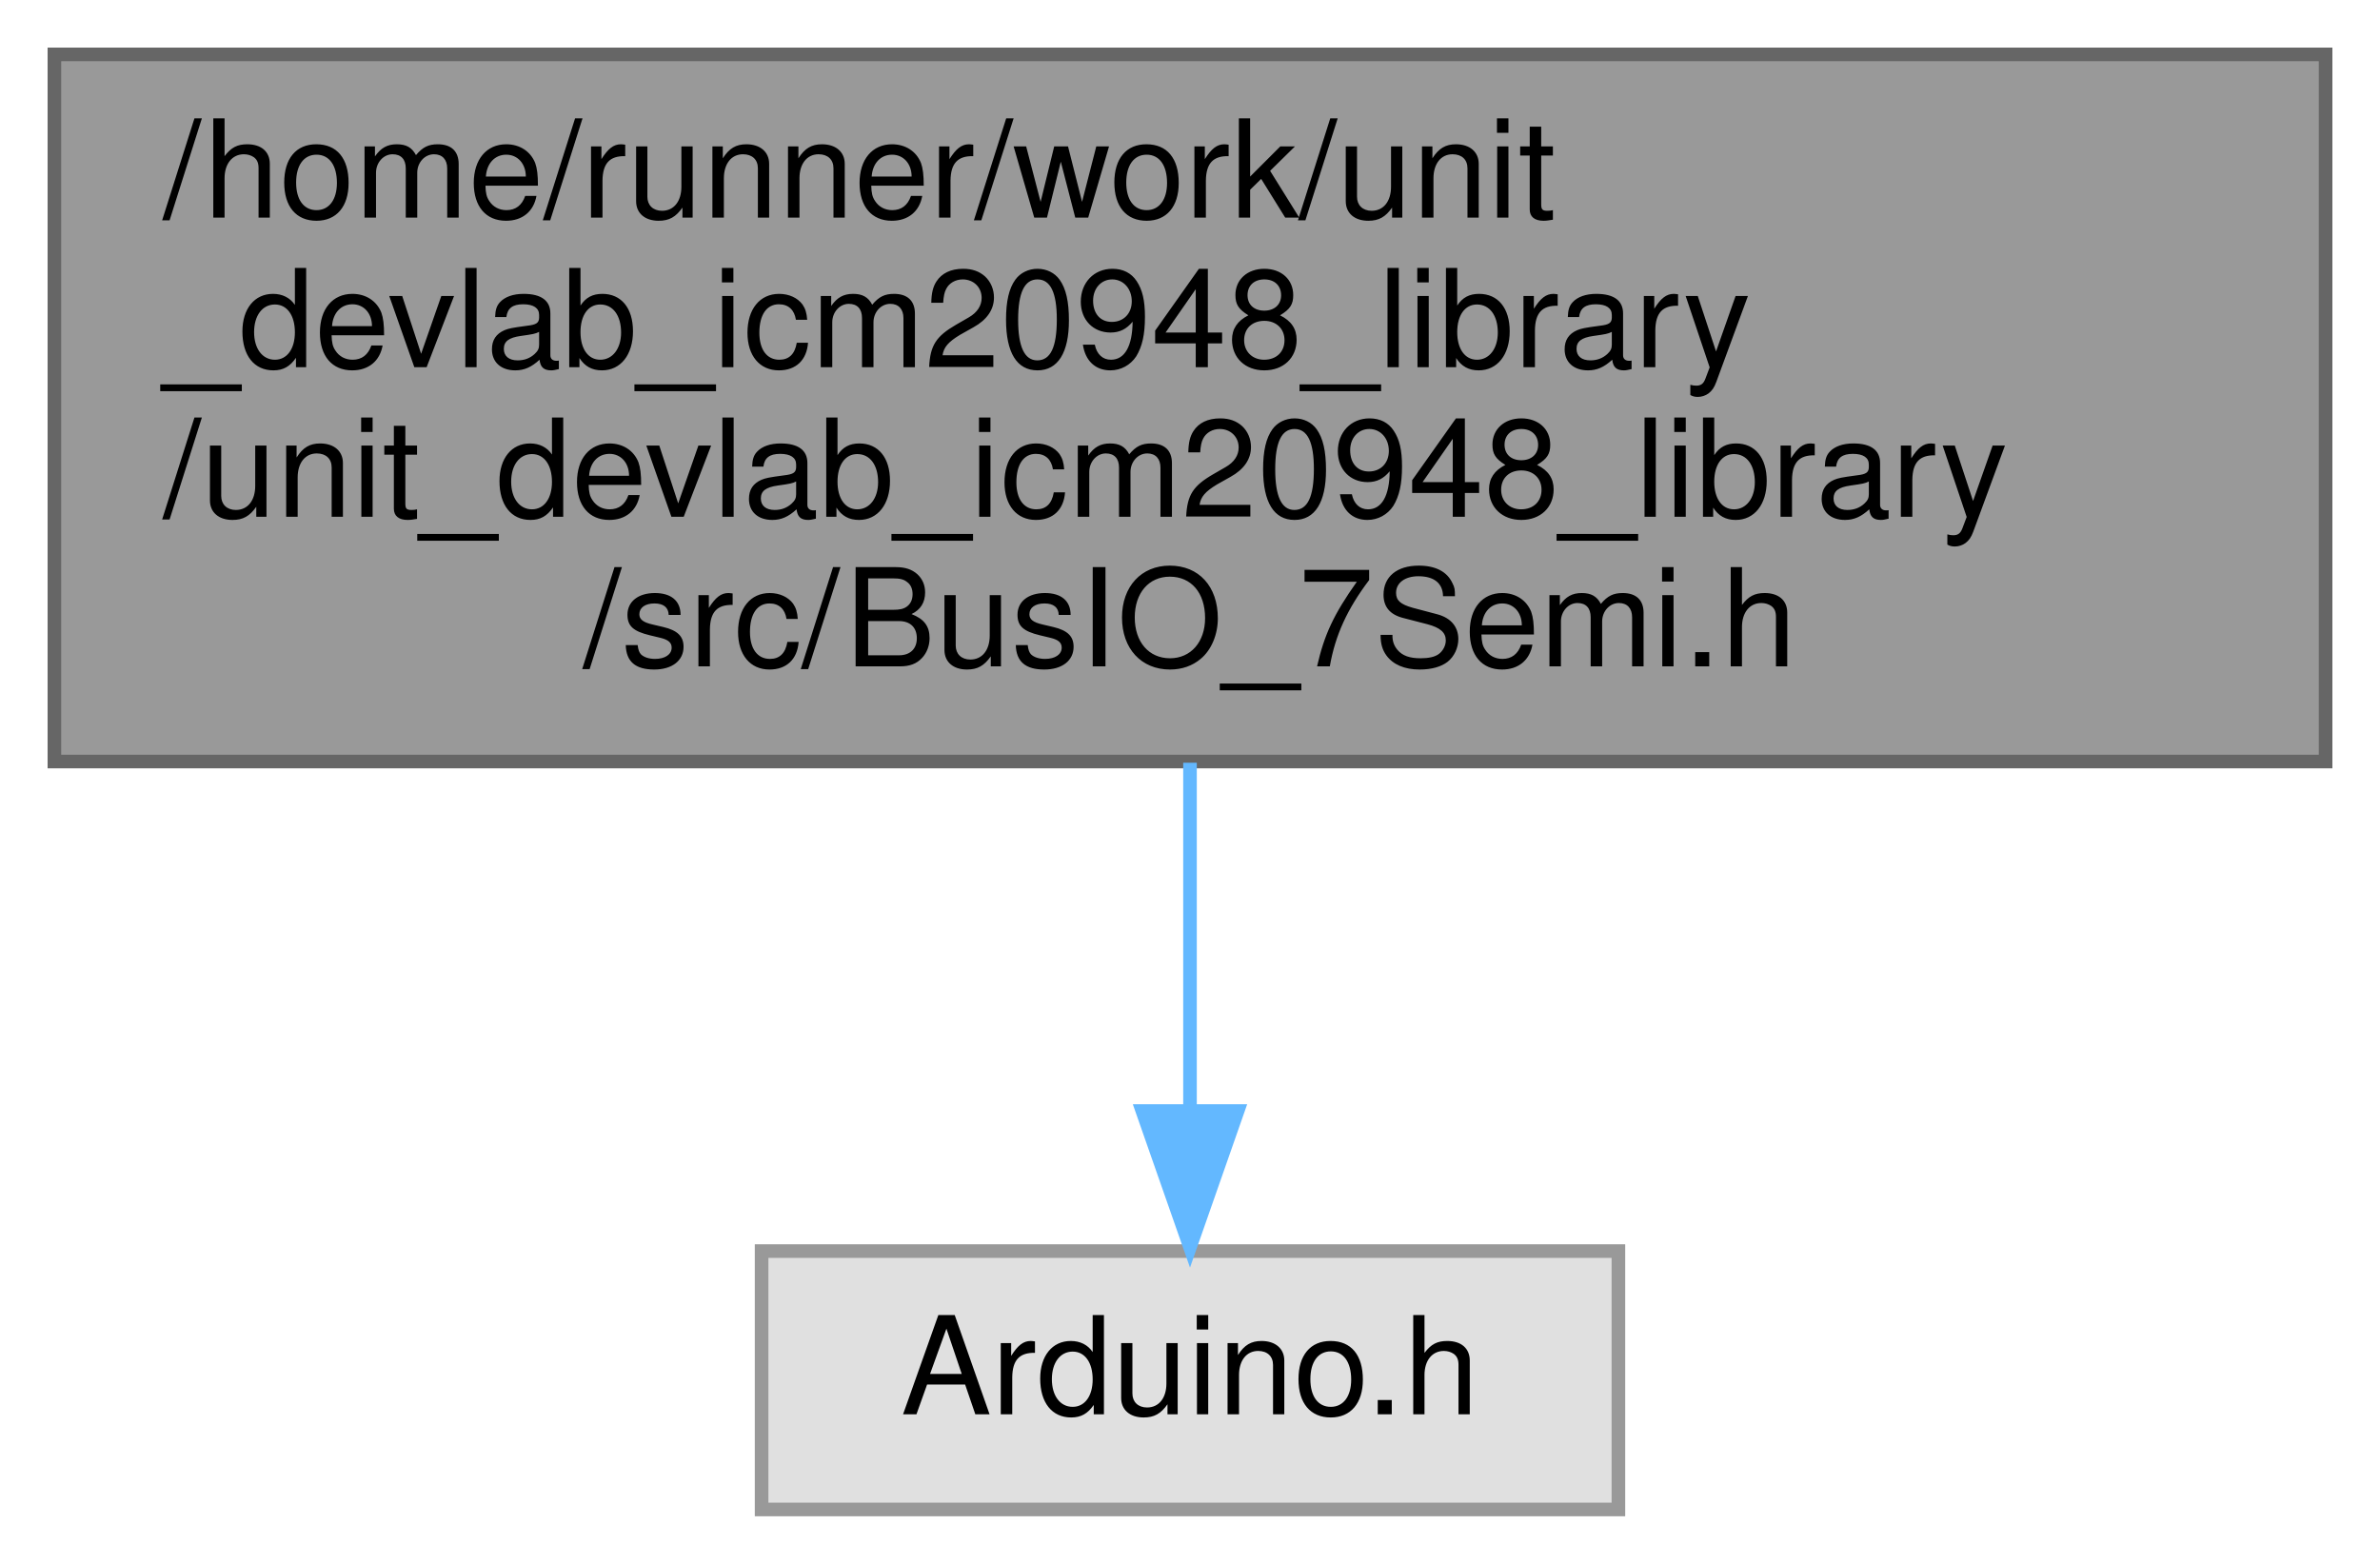
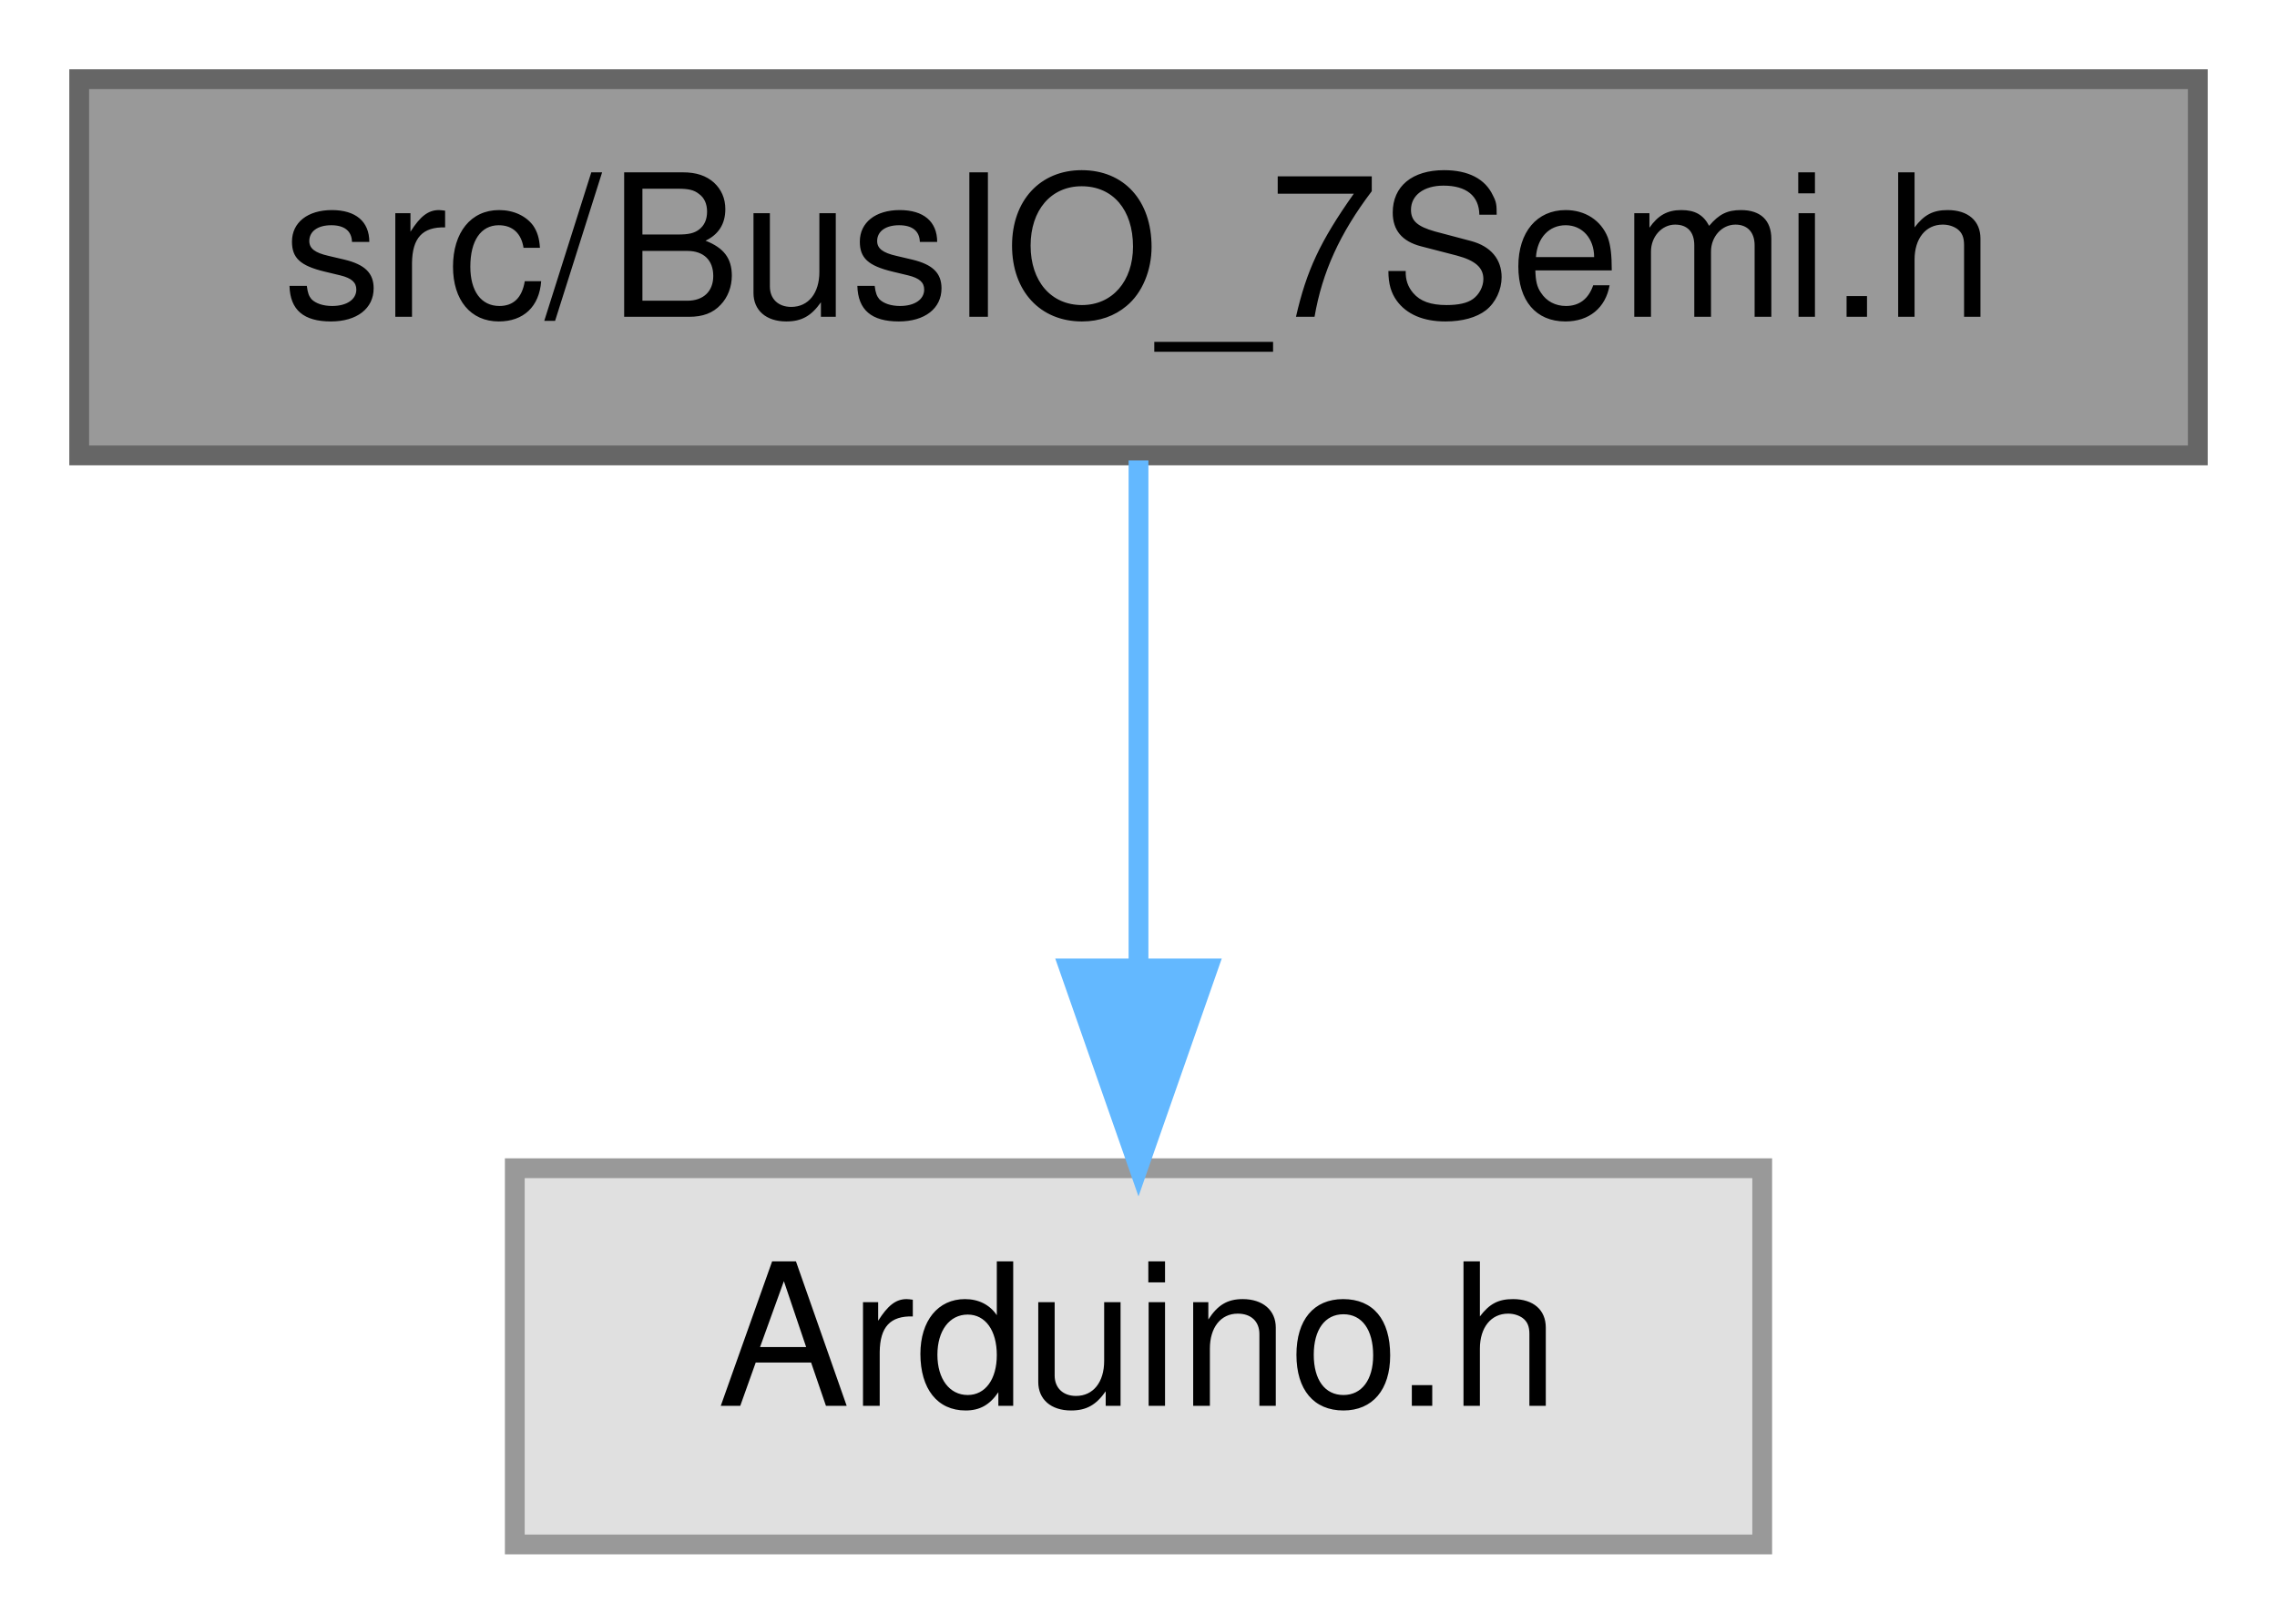
- <svg xmlns="http://www.w3.org/2000/svg" xmlns:xlink="http://www.w3.org/1999/xlink" width="175pt" height="115pt" viewBox="0.00 0.00 175.00 115.00">
-   <g id="graph0" class="graph" transform="scale(1 1) rotate(0) translate(4 111)">
+ <svg xmlns="http://www.w3.org/2000/svg" xmlns:xlink="http://www.w3.org/1999/xlink" width="115pt" height="82pt" viewBox="0.00 0.00 115.00 82.00">
+   <g id="graph0" class="graph" transform="scale(1 1) rotate(0) translate(4 78)">
    <g id="Node000001" class="node">
      <g id="a_Node000001">
        <a xlink:title=" ">
-           <polygon fill="#999999" stroke="#666666" points="167,-107 0,-107 0,-55 167,-55 167,-107" />
-           <text text-anchor="start" x="8" y="-95" font-family="Helvetica,sans-Serif" font-size="10.00">/home/runner/work/unit</text>
-           <text text-anchor="start" x="8" y="-84" font-family="Helvetica,sans-Serif" font-size="10.00">_devlab_icm20948_library</text>
-           <text text-anchor="start" x="8" y="-73" font-family="Helvetica,sans-Serif" font-size="10.00">/unit_devlab_icm20948_library</text>
-           <text text-anchor="middle" x="83.5" y="-62" font-family="Helvetica,sans-Serif" font-size="10.00">/src/BusIO_7Semi.h</text>
+           <polygon fill="#999999" stroke="#666666" points="107,-74 0,-74 0,-55 107,-55 107,-74" />
+           <text text-anchor="middle" x="53.5" y="-62" font-family="Helvetica,sans-Serif" font-size="10.00">src/BusIO_7Semi.h</text>
        </a>
      </g>
    </g>
    <g id="Node000002" class="node">
      <g id="a_Node000002">
        <a xlink:title=" ">
-           <polygon fill="#e0e0e0" stroke="#999999" points="115,-19 52,-19 52,0 115,0 115,-19" />
-           <text text-anchor="middle" x="83.5" y="-7" font-family="Helvetica,sans-Serif" font-size="10.00">Arduino.h</text>
+           <polygon fill="#e0e0e0" stroke="#999999" points="85,-19 22,-19 22,0 85,0 85,-19" />
+           <text text-anchor="middle" x="53.5" y="-7" font-family="Helvetica,sans-Serif" font-size="10.00">Arduino.h</text>
        </a>
      </g>
    </g>
    <g id="edge1_Node000001_Node000002" class="edge">
      <g id="a_edge1_Node000001_Node000002">
        <a xlink:title=" ">
-           <path fill="none" stroke="#63b8ff" d="M83.5,-54.91C83.5,-46.55 83.5,-37.38 83.5,-29.55" />
-           <polygon fill="#63b8ff" stroke="#63b8ff" points="87,-29.3 83.5,-19.3 80,-29.3 87,-29.3" />
+           <path fill="none" stroke="#63b8ff" d="M53.5,-54.75C53.5,-47.8 53.5,-37.85 53.5,-29.13" />
+           <polygon fill="#63b8ff" stroke="#63b8ff" points="57,-29.09 53.5,-19.09 50,-29.09 57,-29.09" />
        </a>
      </g>
    </g>
  </g>
</svg>
